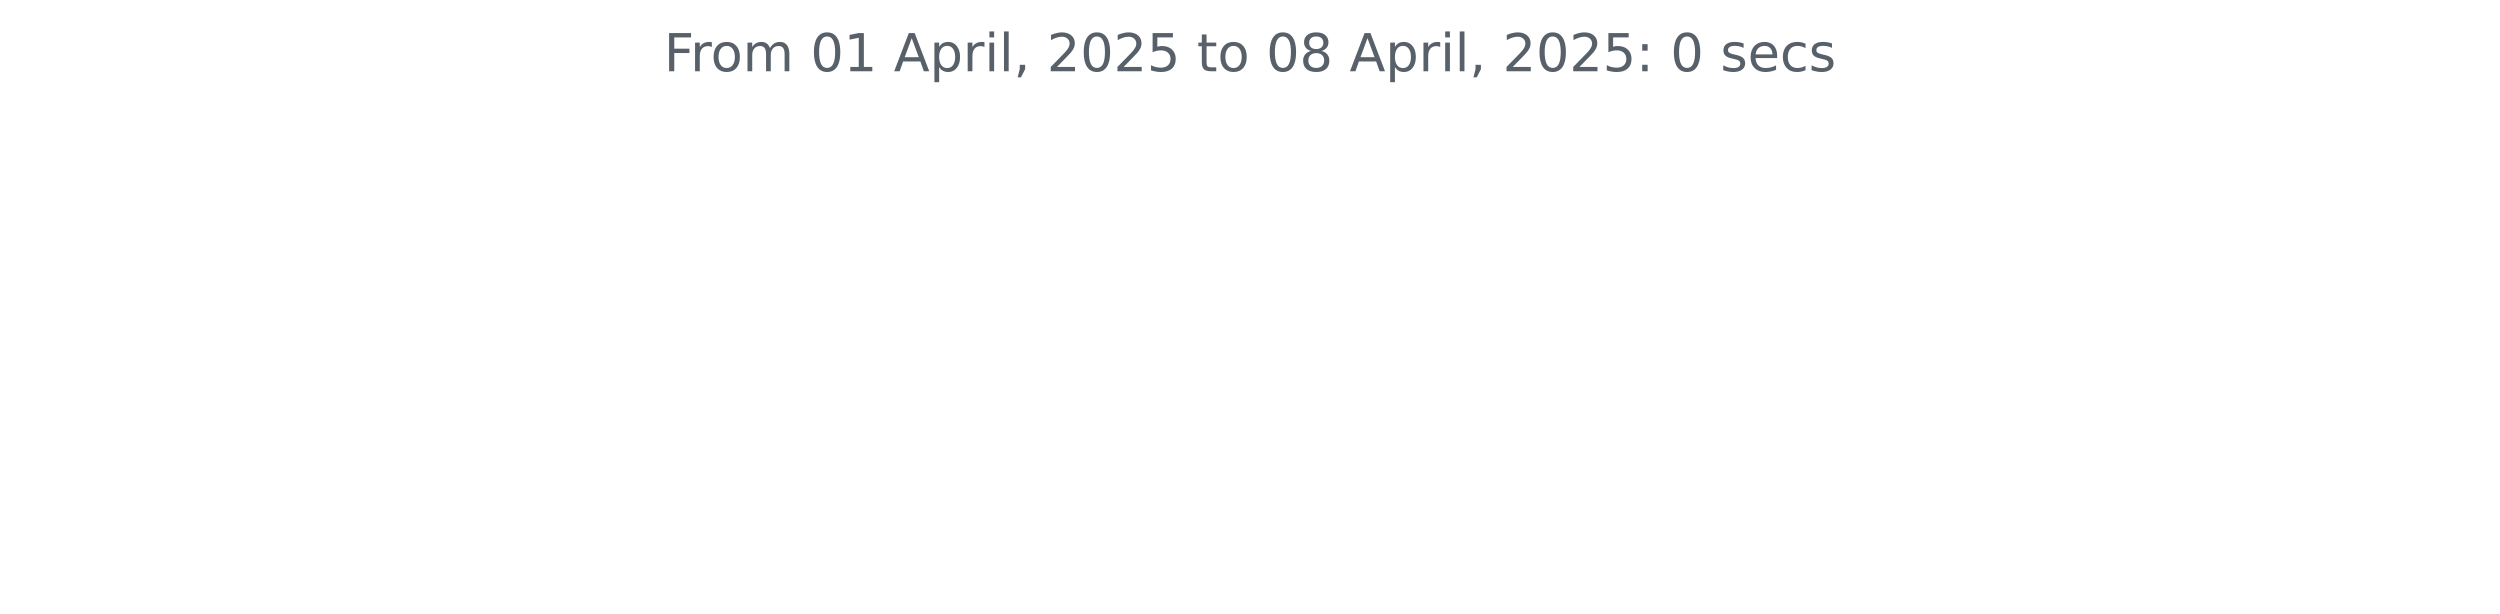
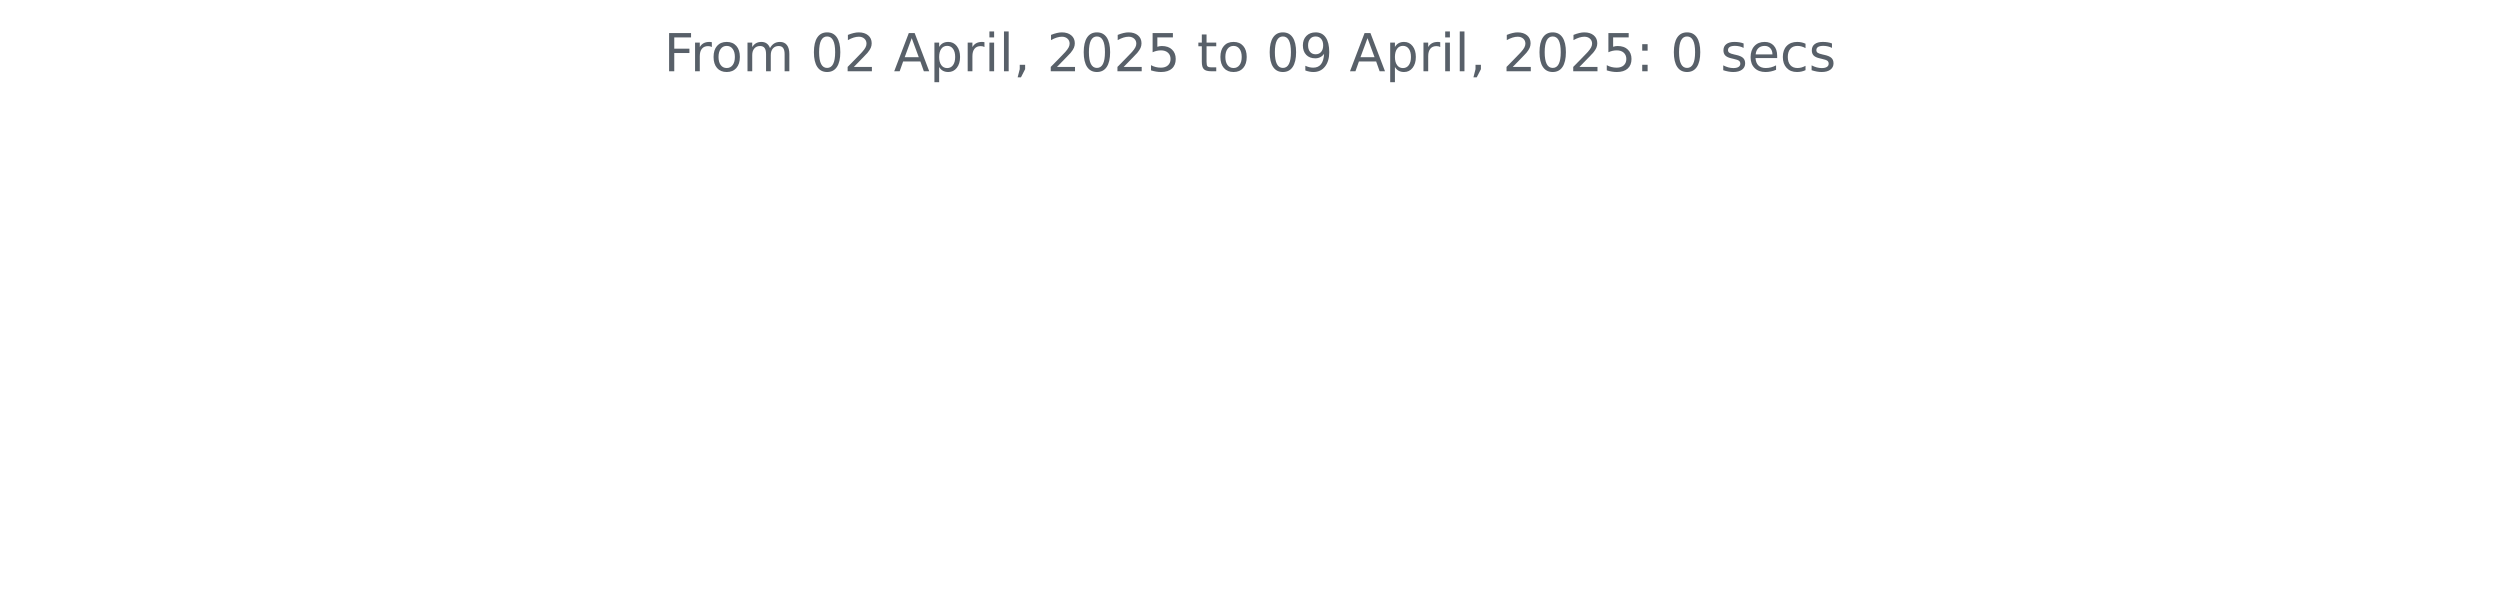
<svg xmlns="http://www.w3.org/2000/svg" xmlns:xlink="http://www.w3.org/1999/xlink" width="572.4pt" height="140.398pt" viewBox="0 0 572.4 140.398" version="1.1">
  <defs>
    <style type="text/css">*{stroke-linejoin: round; stroke-linecap: butt}</style>
  </defs>
  <g id="figure_1">
    <g id="patch_1">
      <path d="M 0 140.398  L 572.4 140.398  L 572.4 0  L 0 0  L 0 140.398  z " style="fill: none" />
    </g>
    <g id="axes_1">
      <g id="matplotlib.axis_1" />
      <g id="matplotlib.axis_2" />
      <g id="text_1">
        <g style="fill: #586069" transform="translate(152.0194 16.31812) scale(0.12 -0.12)">
          <defs>
            <path id="DejaVuSans-46" d="M 628 4666  L 3309 4666  L 3309 4134  L 1259 4134  L 1259 2759  L 3109 2759  L 3109 2228  L 1259 2228  L 1259 0  L 628 0  L 628 4666  z " transform="scale(0.015625)" />
            <path id="DejaVuSans-72" d="M 2631 2963  Q 2534 3019 2420 3045  Q 2306 3072 2169 3072  Q 1681 3072 1420 2755  Q 1159 2438 1159 1844  L 1159 0  L 581 0  L 581 3500  L 1159 3500  L 1159 2956  Q 1341 3275 1631 3429  Q 1922 3584 2338 3584  Q 2397 3584 2469 3576  Q 2541 3569 2628 3553  L 2631 2963  z " transform="scale(0.015625)" />
            <path id="DejaVuSans-6f" d="M 1959 3097  Q 1497 3097 1228 2736  Q 959 2375 959 1747  Q 959 1119 1226 758  Q 1494 397 1959 397  Q 2419 397 2687 759  Q 2956 1122 2956 1747  Q 2956 2369 2687 2733  Q 2419 3097 1959 3097  z M 1959 3584  Q 2709 3584 3137 3096  Q 3566 2609 3566 1747  Q 3566 888 3137 398  Q 2709 -91 1959 -91  Q 1206 -91 779 398  Q 353 888 353 1747  Q 353 2609 779 3096  Q 1206 3584 1959 3584  z " transform="scale(0.015625)" />
            <path id="DejaVuSans-6d" d="M 3328 2828  Q 3544 3216 3844 3400  Q 4144 3584 4550 3584  Q 5097 3584 5394 3201  Q 5691 2819 5691 2113  L 5691 0  L 5113 0  L 5113 2094  Q 5113 2597 4934 2840  Q 4756 3084 4391 3084  Q 3944 3084 3684 2787  Q 3425 2491 3425 1978  L 3425 0  L 2847 0  L 2847 2094  Q 2847 2600 2669 2842  Q 2491 3084 2119 3084  Q 1678 3084 1418 2786  Q 1159 2488 1159 1978  L 1159 0  L 581 0  L 581 3500  L 1159 3500  L 1159 2956  Q 1356 3278 1631 3431  Q 1906 3584 2284 3584  Q 2666 3584 2933 3390  Q 3200 3197 3328 2828  z " transform="scale(0.015625)" />
            <path id="DejaVuSans-20" transform="scale(0.015625)" />
            <path id="DejaVuSans-30" d="M 2034 4250  Q 1547 4250 1301 3770  Q 1056 3291 1056 2328  Q 1056 1369 1301 889  Q 1547 409 2034 409  Q 2525 409 2770 889  Q 3016 1369 3016 2328  Q 3016 3291 2770 3770  Q 2525 4250 2034 4250  z M 2034 4750  Q 2819 4750 3233 4129  Q 3647 3509 3647 2328  Q 3647 1150 3233 529  Q 2819 -91 2034 -91  Q 1250 -91 836 529  Q 422 1150 422 2328  Q 422 3509 836 4129  Q 1250 4750 2034 4750  z " transform="scale(0.015625)" />
-             <path id="DejaVuSans-31" d="M 794 531  L 1825 531  L 1825 4091  L 703 3866  L 703 4441  L 1819 4666  L 2450 4666  L 2450 531  L 3481 531  L 3481 0  L 794 0  L 794 531  z " transform="scale(0.015625)" />
+             <path id="DejaVuSans-32" d="M 1228 531  L 3431 531  L 3431 0  L 469 0  L 469 531  Q 828 903 1448 1529  Q 2069 2156 2228 2338  Q 2531 2678 2651 2914  Q 2772 3150 2772 3378  Q 2772 3750 2511 3984  Q 2250 4219 1831 4219  Q 1534 4219 1204 4116  Q 875 4013 500 3803  L 500 4441  Q 881 4594 1212 4672  Q 1544 4750 1819 4750  Q 2544 4750 2975 4387  Q 3406 4025 3406 3419  Q 3406 3131 3298 2873  Q 3191 2616 2906 2266  Q 2828 2175 2409 1742  Q 1991 1309 1228 531  z " transform="scale(0.015625)" />
            <path id="DejaVuSans-41" d="M 2188 4044  L 1331 1722  L 3047 1722  L 2188 4044  z M 1831 4666  L 2547 4666  L 4325 0  L 3669 0  L 3244 1197  L 1141 1197  L 716 0  L 50 0  L 1831 4666  z " transform="scale(0.015625)" />
            <path id="DejaVuSans-70" d="M 1159 525  L 1159 -1331  L 581 -1331  L 581 3500  L 1159 3500  L 1159 2969  Q 1341 3281 1617 3432  Q 1894 3584 2278 3584  Q 2916 3584 3314 3078  Q 3713 2572 3713 1747  Q 3713 922 3314 415  Q 2916 -91 2278 -91  Q 1894 -91 1617 61  Q 1341 213 1159 525  z M 3116 1747  Q 3116 2381 2855 2742  Q 2594 3103 2138 3103  Q 1681 3103 1420 2742  Q 1159 2381 1159 1747  Q 1159 1113 1420 752  Q 1681 391 2138 391  Q 2594 391 2855 752  Q 3116 1113 3116 1747  z " transform="scale(0.015625)" />
            <path id="DejaVuSans-69" d="M 603 3500  L 1178 3500  L 1178 0  L 603 0  L 603 3500  z M 603 4863  L 1178 4863  L 1178 4134  L 603 4134  L 603 4863  z " transform="scale(0.015625)" />
            <path id="DejaVuSans-6c" d="M 603 4863  L 1178 4863  L 1178 0  L 603 0  L 603 4863  z " transform="scale(0.015625)" />
            <path id="DejaVuSans-2c" d="M 750 794  L 1409 794  L 1409 256  L 897 -744  L 494 -744  L 750 256  L 750 794  z " transform="scale(0.015625)" />
-             <path id="DejaVuSans-32" d="M 1228 531  L 3431 531  L 3431 0  L 469 0  L 469 531  Q 828 903 1448 1529  Q 2069 2156 2228 2338  Q 2531 2678 2651 2914  Q 2772 3150 2772 3378  Q 2772 3750 2511 3984  Q 2250 4219 1831 4219  Q 1534 4219 1204 4116  Q 875 4013 500 3803  L 500 4441  Q 881 4594 1212 4672  Q 1544 4750 1819 4750  Q 2544 4750 2975 4387  Q 3406 4025 3406 3419  Q 3406 3131 3298 2873  Q 3191 2616 2906 2266  Q 2828 2175 2409 1742  Q 1991 1309 1228 531  z " transform="scale(0.015625)" />
            <path id="DejaVuSans-35" d="M 691 4666  L 3169 4666  L 3169 4134  L 1269 4134  L 1269 2991  Q 1406 3038 1543 3061  Q 1681 3084 1819 3084  Q 2600 3084 3056 2656  Q 3513 2228 3513 1497  Q 3513 744 3044 326  Q 2575 -91 1722 -91  Q 1428 -91 1123 -41  Q 819 9 494 109  L 494 744  Q 775 591 1075 516  Q 1375 441 1709 441  Q 2250 441 2565 725  Q 2881 1009 2881 1497  Q 2881 1984 2565 2268  Q 2250 2553 1709 2553  Q 1456 2553 1204 2497  Q 953 2441 691 2322  L 691 4666  z " transform="scale(0.015625)" />
            <path id="DejaVuSans-74" d="M 1172 4494  L 1172 3500  L 2356 3500  L 2356 3053  L 1172 3053  L 1172 1153  Q 1172 725 1289 603  Q 1406 481 1766 481  L 2356 481  L 2356 0  L 1766 0  Q 1100 0 847 248  Q 594 497 594 1153  L 594 3053  L 172 3053  L 172 3500  L 594 3500  L 594 4494  L 1172 4494  z " transform="scale(0.015625)" />
-             <path id="DejaVuSans-38" d="M 2034 2216  Q 1584 2216 1326 1975  Q 1069 1734 1069 1313  Q 1069 891 1326 650  Q 1584 409 2034 409  Q 2484 409 2743 651  Q 3003 894 3003 1313  Q 3003 1734 2745 1975  Q 2488 2216 2034 2216  z M 1403 2484  Q 997 2584 770 2862  Q 544 3141 544 3541  Q 544 4100 942 4425  Q 1341 4750 2034 4750  Q 2731 4750 3128 4425  Q 3525 4100 3525 3541  Q 3525 3141 3298 2862  Q 3072 2584 2669 2484  Q 3125 2378 3379 2068  Q 3634 1759 3634 1313  Q 3634 634 3220 271  Q 2806 -91 2034 -91  Q 1263 -91 848 271  Q 434 634 434 1313  Q 434 1759 690 2068  Q 947 2378 1403 2484  z M 1172 3481  Q 1172 3119 1398 2916  Q 1625 2713 2034 2713  Q 2441 2713 2670 2916  Q 2900 3119 2900 3481  Q 2900 3844 2670 4047  Q 2441 4250 2034 4250  Q 1625 4250 1398 4047  Q 1172 3844 1172 3481  z " transform="scale(0.015625)" />
+             <path id="DejaVuSans-39" d="M 703 97  L 703 672  Q 941 559 1184 500  Q 1428 441 1663 441  Q 2288 441 2617 861  Q 2947 1281 2994 2138  Q 2813 1869 2534 1725  Q 2256 1581 1919 1581  Q 1219 1581 811 2004  Q 403 2428 403 3163  Q 403 3881 828 4315  Q 1253 4750 1959 4750  Q 2769 4750 3195 4129  Q 3622 3509 3622 2328  Q 3622 1225 3098 567  Q 2575 -91 1691 -91  Q 1453 -91 1209 -44  Q 966 3 703 97  z M 1959 2075  Q 2384 2075 2632 2365  Q 2881 2656 2881 3163  Q 2881 3666 2632 3958  Q 2384 4250 1959 4250  Q 1534 4250 1286 3958  Q 1038 3666 1038 3163  Q 1038 2656 1286 2365  Q 1534 2075 1959 2075  z " transform="scale(0.015625)" />
            <path id="DejaVuSans-3a" d="M 750 794  L 1409 794  L 1409 0  L 750 0  L 750 794  z M 750 3309  L 1409 3309  L 1409 2516  L 750 2516  L 750 3309  z " transform="scale(0.015625)" />
            <path id="DejaVuSans-73" d="M 2834 3397  L 2834 2853  Q 2591 2978 2328 3040  Q 2066 3103 1784 3103  Q 1356 3103 1142 2972  Q 928 2841 928 2578  Q 928 2378 1081 2264  Q 1234 2150 1697 2047  L 1894 2003  Q 2506 1872 2764 1633  Q 3022 1394 3022 966  Q 3022 478 2636 193  Q 2250 -91 1575 -91  Q 1294 -91 989 -36  Q 684 19 347 128  L 347 722  Q 666 556 975 473  Q 1284 391 1588 391  Q 1994 391 2212 530  Q 2431 669 2431 922  Q 2431 1156 2273 1281  Q 2116 1406 1581 1522  L 1381 1569  Q 847 1681 609 1914  Q 372 2147 372 2553  Q 372 3047 722 3315  Q 1072 3584 1716 3584  Q 2034 3584 2315 3537  Q 2597 3491 2834 3397  z " transform="scale(0.015625)" />
            <path id="DejaVuSans-65" d="M 3597 1894  L 3597 1613  L 953 1613  Q 991 1019 1311 708  Q 1631 397 2203 397  Q 2534 397 2845 478  Q 3156 559 3463 722  L 3463 178  Q 3153 47 2828 -22  Q 2503 -91 2169 -91  Q 1331 -91 842 396  Q 353 884 353 1716  Q 353 2575 817 3079  Q 1281 3584 2069 3584  Q 2775 3584 3186 3129  Q 3597 2675 3597 1894  z M 3022 2063  Q 3016 2534 2758 2815  Q 2500 3097 2075 3097  Q 1594 3097 1305 2825  Q 1016 2553 972 2059  L 3022 2063  z " transform="scale(0.015625)" />
            <path id="DejaVuSans-63" d="M 3122 3366  L 3122 2828  Q 2878 2963 2633 3030  Q 2388 3097 2138 3097  Q 1578 3097 1268 2742  Q 959 2388 959 1747  Q 959 1106 1268 751  Q 1578 397 2138 397  Q 2388 397 2633 464  Q 2878 531 3122 666  L 3122 134  Q 2881 22 2623 -34  Q 2366 -91 2075 -91  Q 1284 -91 818 406  Q 353 903 353 1747  Q 353 2603 823 3093  Q 1294 3584 2113 3584  Q 2378 3584 2631 3529  Q 2884 3475 3122 3366  z " transform="scale(0.015625)" />
          </defs>
          <use xlink:href="#DejaVuSans-46" />
          <use xlink:href="#DejaVuSans-72" x="50.27" />
          <use xlink:href="#DejaVuSans-6f" x="89.133" />
          <use xlink:href="#DejaVuSans-6d" x="150.314" />
          <use xlink:href="#DejaVuSans-20" x="247.727" />
          <use xlink:href="#DejaVuSans-30" x="279.514" />
-           <use xlink:href="#DejaVuSans-31" x="343.137" />
+           <use xlink:href="#DejaVuSans-32" x="343.137" />
          <use xlink:href="#DejaVuSans-20" x="406.76" />
          <use xlink:href="#DejaVuSans-41" x="438.547" />
          <use xlink:href="#DejaVuSans-70" x="506.955" />
          <use xlink:href="#DejaVuSans-72" x="570.432" />
          <use xlink:href="#DejaVuSans-69" x="611.545" />
          <use xlink:href="#DejaVuSans-6c" x="639.328" />
          <use xlink:href="#DejaVuSans-2c" x="667.111" />
          <use xlink:href="#DejaVuSans-20" x="698.898" />
          <use xlink:href="#DejaVuSans-32" x="730.686" />
          <use xlink:href="#DejaVuSans-30" x="794.309" />
          <use xlink:href="#DejaVuSans-32" x="857.932" />
          <use xlink:href="#DejaVuSans-35" x="921.555" />
          <use xlink:href="#DejaVuSans-20" x="985.178" />
          <use xlink:href="#DejaVuSans-74" x="1016.965" />
          <use xlink:href="#DejaVuSans-6f" x="1056.174" />
          <use xlink:href="#DejaVuSans-20" x="1117.355" />
          <use xlink:href="#DejaVuSans-30" x="1149.143" />
-           <use xlink:href="#DejaVuSans-38" x="1212.766" />
+           <use xlink:href="#DejaVuSans-39" x="1212.766" />
          <use xlink:href="#DejaVuSans-20" x="1276.389" />
          <use xlink:href="#DejaVuSans-41" x="1308.176" />
          <use xlink:href="#DejaVuSans-70" x="1376.584" />
          <use xlink:href="#DejaVuSans-72" x="1440.061" />
          <use xlink:href="#DejaVuSans-69" x="1481.174" />
          <use xlink:href="#DejaVuSans-6c" x="1508.957" />
          <use xlink:href="#DejaVuSans-2c" x="1536.74" />
          <use xlink:href="#DejaVuSans-20" x="1568.527" />
          <use xlink:href="#DejaVuSans-32" x="1600.314" />
          <use xlink:href="#DejaVuSans-30" x="1663.938" />
          <use xlink:href="#DejaVuSans-32" x="1727.561" />
          <use xlink:href="#DejaVuSans-35" x="1791.184" />
          <use xlink:href="#DejaVuSans-3a" x="1854.807" />
          <use xlink:href="#DejaVuSans-20" x="1888.498" />
          <use xlink:href="#DejaVuSans-30" x="1920.285" />
          <use xlink:href="#DejaVuSans-20" x="1983.908" />
          <use xlink:href="#DejaVuSans-73" x="2015.695" />
          <use xlink:href="#DejaVuSans-65" x="2067.795" />
          <use xlink:href="#DejaVuSans-63" x="2129.318" />
          <use xlink:href="#DejaVuSans-73" x="2184.299" />
        </g>
      </g>
    </g>
  </g>
</svg>
